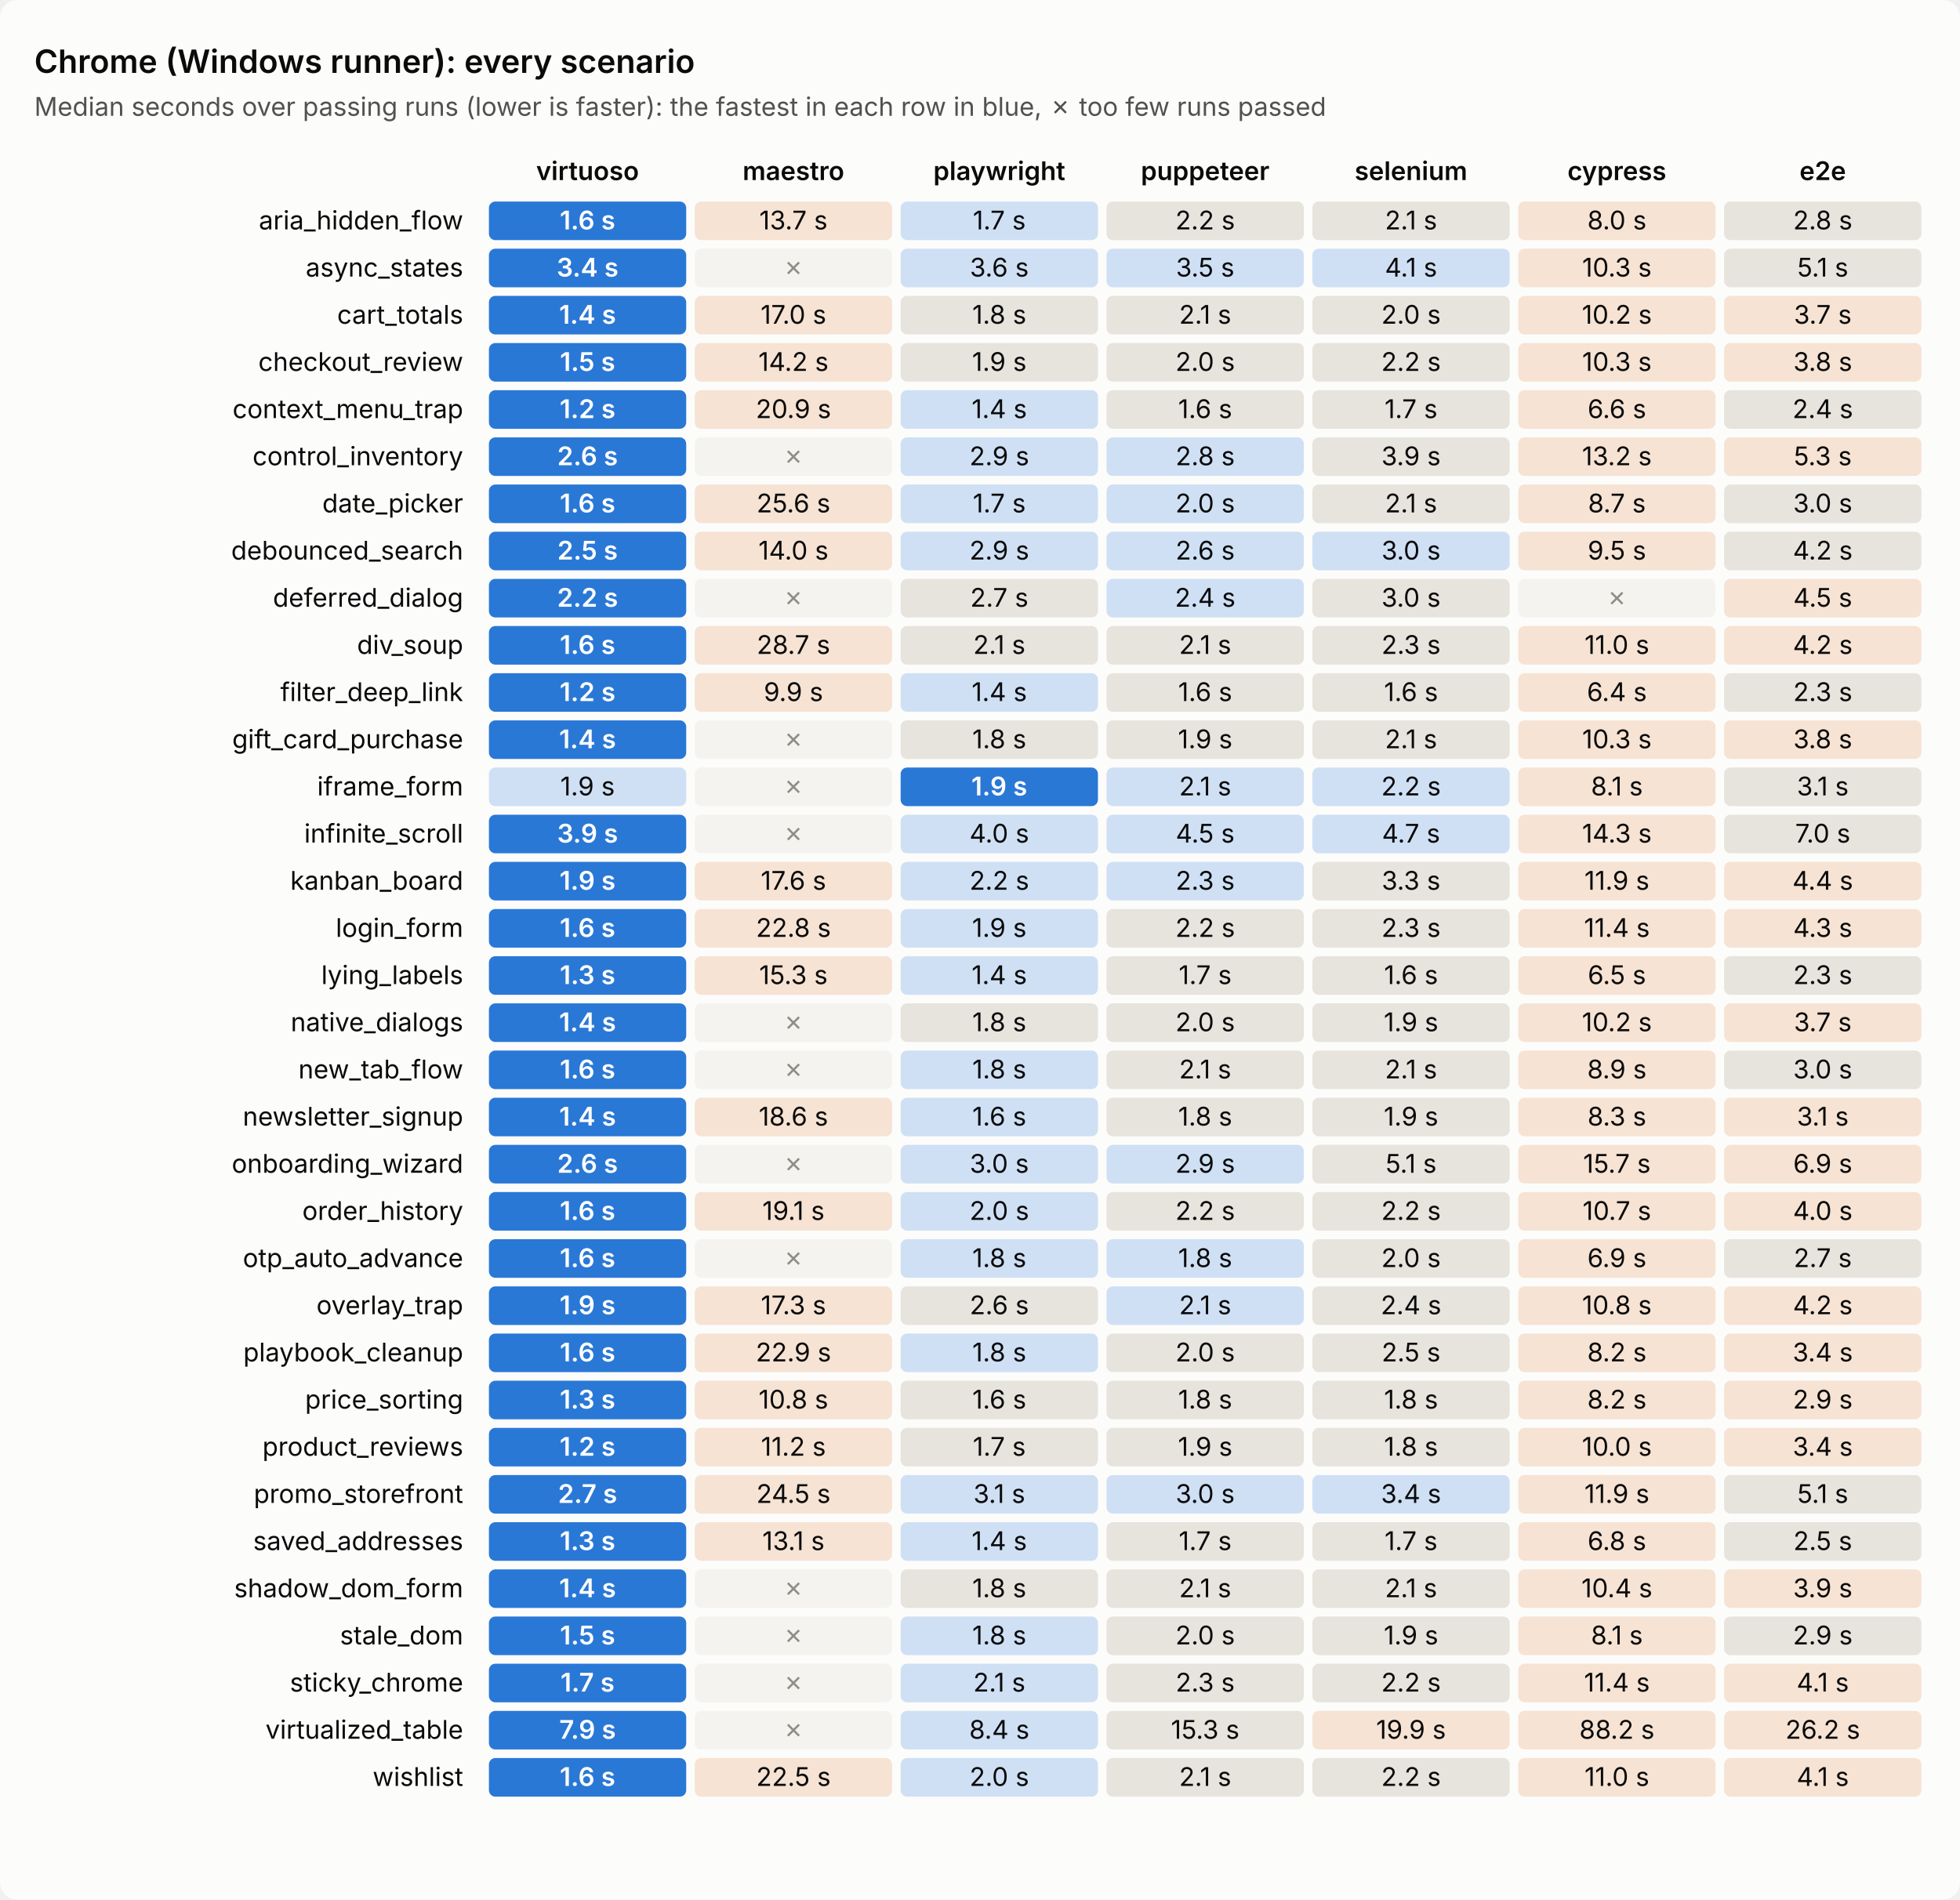
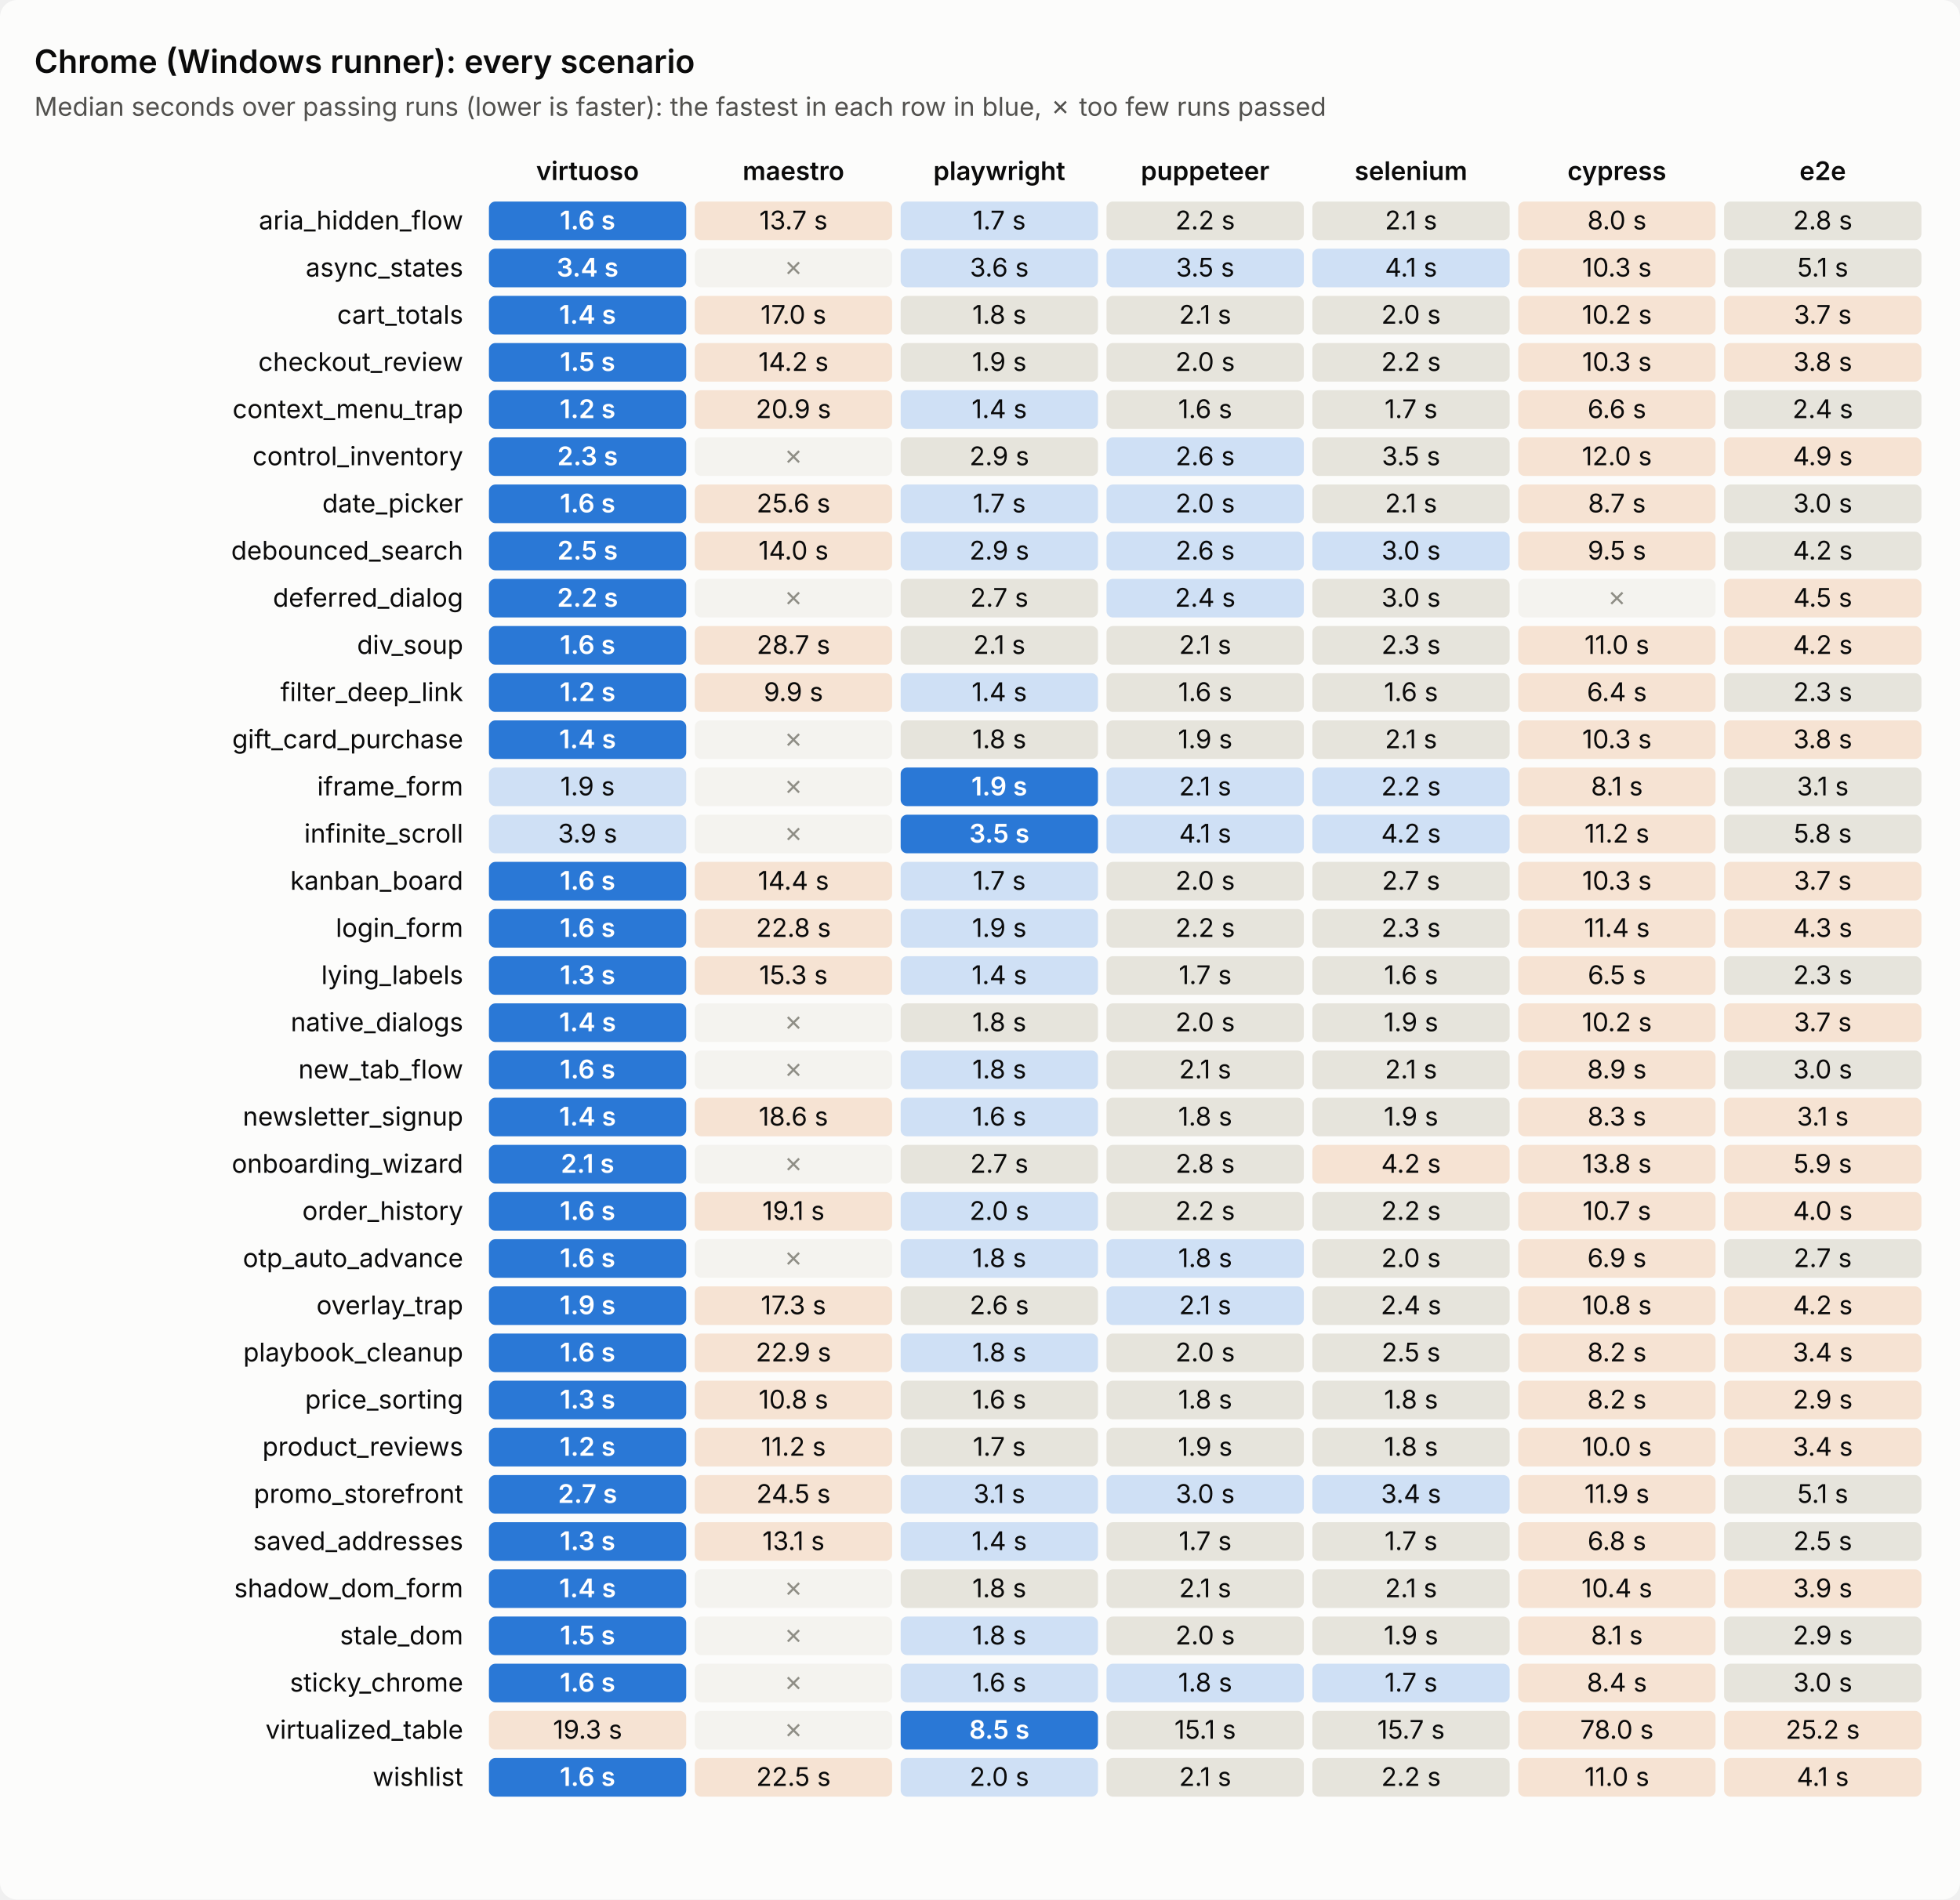
<svg xmlns="http://www.w3.org/2000/svg" viewBox="0 0 914 886" width="914" height="886" role="img" aria-label="Chrome (Windows runner): every scenario's time per tool">
  <style>text{font:12px system-ui,-apple-system,'Segoe UI',sans-serif;fill:#0b0b0b}.sub{fill:#52514e}.title{font-size:15px;font-weight:600}.head{font-weight:600}         .bg{fill:#fcfcfb}.cell{fill:#efeee9}.best{fill:#2a78d6}.best+text{fill:#fff;font-weight:600}.near{fill:#cfe0f5}.mid{fill:#e6e4dc}.far{fill:#f6e3d3}.fail{fill:#f4f3ef}.fail+text{fill:#8f8e86}         @media (prefers-color-scheme: dark){.bg{fill:#1a1a19}text{fill:#f0efec}.sub{fill:#c3c2b7}.cell{fill:#2a2a28}.best{fill:#3987e5}.near{fill:#24364d}.mid{fill:#33322f}.far{fill:#4a3527}.fail{fill:#222221}.fail+text{fill:#7a7970}}</style>
  <rect class="bg" width="914" height="886" rx="8" />
  <text class="title" x="16" y="34.0">Chrome (Windows runner): every scenario</text>
  <text class="sub" x="16" y="54.0">Median seconds over passing runs (lower is faster): the fastest in each row in blue, ✗ too few runs passed</text>
  <text class="head" x="274.0" y="84.0" text-anchor="middle">virtuoso</text>
  <text class="head" x="370.0" y="84.0" text-anchor="middle">maestro</text>
  <text class="head" x="466.0" y="84.0" text-anchor="middle">playwright</text>
  <text class="head" x="562.0" y="84.0" text-anchor="middle">puppeteer</text>
  <text class="head" x="658.0" y="84.0" text-anchor="middle">selenium</text>
  <text class="head" x="754.0" y="84.0" text-anchor="middle">cypress</text>
  <text class="head" x="850.0" y="84.0" text-anchor="middle">e2e</text>
  <text x="216.0" y="107.0" text-anchor="end">aria_hidden_flow</text>
  <rect class="cell best" x="228.0" y="94.0" width="92.0" height="18.0" rx="3" />
  <text x="274.0" y="107.0" text-anchor="middle">1.6 s</text>
  <rect class="cell far" x="324.0" y="94.0" width="92.0" height="18.0" rx="3" />
  <text x="370.0" y="107.0" text-anchor="middle">13.7 s</text>
  <rect class="cell near" x="420.0" y="94.0" width="92.0" height="18.0" rx="3" />
  <text x="466.0" y="107.0" text-anchor="middle">1.7 s</text>
  <rect class="cell mid" x="516.0" y="94.0" width="92.0" height="18.0" rx="3" />
  <text x="562.0" y="107.0" text-anchor="middle">2.2 s</text>
  <rect class="cell mid" x="612.0" y="94.0" width="92.0" height="18.0" rx="3" />
  <text x="658.0" y="107.0" text-anchor="middle">2.1 s</text>
  <rect class="cell far" x="708.0" y="94.0" width="92.0" height="18.0" rx="3" />
  <text x="754.0" y="107.0" text-anchor="middle">8.0 s</text>
  <rect class="cell mid" x="804.0" y="94.0" width="92.0" height="18.0" rx="3" />
  <text x="850.0" y="107.0" text-anchor="middle">2.8 s</text>
  <text x="216.0" y="129.0" text-anchor="end">async_states</text>
  <rect class="cell best" x="228.0" y="116.0" width="92.0" height="18.0" rx="3" />
  <text x="274.0" y="129.0" text-anchor="middle">3.4 s</text>
  <rect class="cell fail" x="324.0" y="116.0" width="92.0" height="18.0" rx="3" />
  <text x="370.0" y="129.0" text-anchor="middle">✗</text>
  <rect class="cell near" x="420.0" y="116.0" width="92.0" height="18.0" rx="3" />
  <text x="466.0" y="129.0" text-anchor="middle">3.6 s</text>
  <rect class="cell near" x="516.0" y="116.0" width="92.0" height="18.0" rx="3" />
  <text x="562.0" y="129.0" text-anchor="middle">3.5 s</text>
  <rect class="cell near" x="612.0" y="116.0" width="92.0" height="18.0" rx="3" />
  <text x="658.0" y="129.0" text-anchor="middle">4.1 s</text>
  <rect class="cell far" x="708.0" y="116.0" width="92.0" height="18.0" rx="3" />
  <text x="754.0" y="129.0" text-anchor="middle">10.3 s</text>
  <rect class="cell mid" x="804.0" y="116.0" width="92.0" height="18.0" rx="3" />
  <text x="850.0" y="129.0" text-anchor="middle">5.1 s</text>
  <text x="216.0" y="151.0" text-anchor="end">cart_totals</text>
  <rect class="cell best" x="228.0" y="138.0" width="92.0" height="18.0" rx="3" />
  <text x="274.0" y="151.0" text-anchor="middle">1.4 s</text>
  <rect class="cell far" x="324.0" y="138.0" width="92.0" height="18.0" rx="3" />
  <text x="370.0" y="151.0" text-anchor="middle">17.0 s</text>
  <rect class="cell mid" x="420.0" y="138.0" width="92.0" height="18.0" rx="3" />
  <text x="466.0" y="151.0" text-anchor="middle">1.8 s</text>
  <rect class="cell mid" x="516.0" y="138.0" width="92.0" height="18.0" rx="3" />
  <text x="562.0" y="151.0" text-anchor="middle">2.1 s</text>
  <rect class="cell mid" x="612.0" y="138.0" width="92.0" height="18.0" rx="3" />
  <text x="658.0" y="151.0" text-anchor="middle">2.0 s</text>
  <rect class="cell far" x="708.0" y="138.0" width="92.0" height="18.0" rx="3" />
  <text x="754.0" y="151.0" text-anchor="middle">10.2 s</text>
  <rect class="cell far" x="804.0" y="138.0" width="92.0" height="18.0" rx="3" />
  <text x="850.0" y="151.0" text-anchor="middle">3.7 s</text>
  <text x="216.0" y="173.0" text-anchor="end">checkout_review</text>
  <rect class="cell best" x="228.0" y="160.0" width="92.0" height="18.0" rx="3" />
  <text x="274.0" y="173.0" text-anchor="middle">1.5 s</text>
  <rect class="cell far" x="324.0" y="160.0" width="92.0" height="18.0" rx="3" />
  <text x="370.0" y="173.0" text-anchor="middle">14.2 s</text>
  <rect class="cell mid" x="420.0" y="160.0" width="92.0" height="18.0" rx="3" />
  <text x="466.0" y="173.0" text-anchor="middle">1.9 s</text>
  <rect class="cell mid" x="516.0" y="160.0" width="92.0" height="18.0" rx="3" />
  <text x="562.0" y="173.0" text-anchor="middle">2.0 s</text>
  <rect class="cell mid" x="612.0" y="160.0" width="92.0" height="18.0" rx="3" />
  <text x="658.0" y="173.0" text-anchor="middle">2.2 s</text>
  <rect class="cell far" x="708.0" y="160.0" width="92.0" height="18.0" rx="3" />
  <text x="754.0" y="173.0" text-anchor="middle">10.3 s</text>
  <rect class="cell far" x="804.0" y="160.0" width="92.0" height="18.0" rx="3" />
  <text x="850.0" y="173.0" text-anchor="middle">3.8 s</text>
  <text x="216.0" y="195.0" text-anchor="end">context_menu_trap</text>
  <rect class="cell best" x="228.0" y="182.0" width="92.0" height="18.0" rx="3" />
  <text x="274.0" y="195.0" text-anchor="middle">1.2 s</text>
  <rect class="cell far" x="324.0" y="182.0" width="92.0" height="18.0" rx="3" />
  <text x="370.0" y="195.0" text-anchor="middle">20.9 s</text>
  <rect class="cell near" x="420.0" y="182.0" width="92.0" height="18.0" rx="3" />
  <text x="466.0" y="195.0" text-anchor="middle">1.4 s</text>
  <rect class="cell mid" x="516.0" y="182.0" width="92.0" height="18.0" rx="3" />
  <text x="562.0" y="195.0" text-anchor="middle">1.6 s</text>
  <rect class="cell mid" x="612.0" y="182.0" width="92.0" height="18.0" rx="3" />
  <text x="658.0" y="195.0" text-anchor="middle">1.7 s</text>
  <rect class="cell far" x="708.0" y="182.0" width="92.0" height="18.0" rx="3" />
  <text x="754.0" y="195.0" text-anchor="middle">6.6 s</text>
  <rect class="cell mid" x="804.0" y="182.0" width="92.0" height="18.0" rx="3" />
  <text x="850.0" y="195.0" text-anchor="middle">2.4 s</text>
  <text x="216.0" y="217.0" text-anchor="end">control_inventory</text>
  <rect class="cell best" x="228.0" y="204.0" width="92.0" height="18.0" rx="3" />
-   <text x="274.0" y="217.0" text-anchor="middle">2.6 s</text>
+   <text x="274.0" y="217.0" text-anchor="middle">2.3 s</text>
  <rect class="cell fail" x="324.0" y="204.0" width="92.0" height="18.0" rx="3" />
  <text x="370.0" y="217.0" text-anchor="middle">✗</text>
-   <rect class="cell near" x="420.0" y="204.0" width="92.0" height="18.0" rx="3" />
+   <rect class="cell mid" x="420.0" y="204.0" width="92.0" height="18.0" rx="3" />
  <text x="466.0" y="217.0" text-anchor="middle">2.9 s</text>
  <rect class="cell near" x="516.0" y="204.0" width="92.0" height="18.0" rx="3" />
-   <text x="562.0" y="217.0" text-anchor="middle">2.8 s</text>
+   <text x="562.0" y="217.0" text-anchor="middle">2.6 s</text>
  <rect class="cell mid" x="612.0" y="204.0" width="92.0" height="18.0" rx="3" />
-   <text x="658.0" y="217.0" text-anchor="middle">3.9 s</text>
+   <text x="658.0" y="217.0" text-anchor="middle">3.5 s</text>
  <rect class="cell far" x="708.0" y="204.0" width="92.0" height="18.0" rx="3" />
-   <text x="754.0" y="217.0" text-anchor="middle">13.2 s</text>
+   <text x="754.0" y="217.0" text-anchor="middle">12.0 s</text>
  <rect class="cell far" x="804.0" y="204.0" width="92.0" height="18.0" rx="3" />
-   <text x="850.0" y="217.0" text-anchor="middle">5.3 s</text>
+   <text x="850.0" y="217.0" text-anchor="middle">4.9 s</text>
  <text x="216.0" y="239.0" text-anchor="end">date_picker</text>
  <rect class="cell best" x="228.0" y="226.0" width="92.0" height="18.0" rx="3" />
  <text x="274.0" y="239.0" text-anchor="middle">1.6 s</text>
  <rect class="cell far" x="324.0" y="226.0" width="92.0" height="18.0" rx="3" />
  <text x="370.0" y="239.0" text-anchor="middle">25.6 s</text>
  <rect class="cell near" x="420.0" y="226.0" width="92.0" height="18.0" rx="3" />
  <text x="466.0" y="239.0" text-anchor="middle">1.7 s</text>
  <rect class="cell near" x="516.0" y="226.0" width="92.0" height="18.0" rx="3" />
  <text x="562.0" y="239.0" text-anchor="middle">2.0 s</text>
  <rect class="cell mid" x="612.0" y="226.0" width="92.0" height="18.0" rx="3" />
  <text x="658.0" y="239.0" text-anchor="middle">2.1 s</text>
  <rect class="cell far" x="708.0" y="226.0" width="92.0" height="18.0" rx="3" />
  <text x="754.0" y="239.0" text-anchor="middle">8.7 s</text>
  <rect class="cell mid" x="804.0" y="226.0" width="92.0" height="18.0" rx="3" />
  <text x="850.0" y="239.0" text-anchor="middle">3.0 s</text>
  <text x="216.0" y="261.0" text-anchor="end">debounced_search</text>
  <rect class="cell best" x="228.0" y="248.0" width="92.0" height="18.0" rx="3" />
  <text x="274.0" y="261.0" text-anchor="middle">2.5 s</text>
  <rect class="cell far" x="324.0" y="248.0" width="92.0" height="18.0" rx="3" />
  <text x="370.0" y="261.0" text-anchor="middle">14.0 s</text>
  <rect class="cell near" x="420.0" y="248.0" width="92.0" height="18.0" rx="3" />
  <text x="466.0" y="261.0" text-anchor="middle">2.9 s</text>
  <rect class="cell near" x="516.0" y="248.0" width="92.0" height="18.0" rx="3" />
  <text x="562.0" y="261.0" text-anchor="middle">2.6 s</text>
  <rect class="cell near" x="612.0" y="248.0" width="92.0" height="18.0" rx="3" />
  <text x="658.0" y="261.0" text-anchor="middle">3.0 s</text>
  <rect class="cell far" x="708.0" y="248.0" width="92.0" height="18.0" rx="3" />
  <text x="754.0" y="261.0" text-anchor="middle">9.5 s</text>
  <rect class="cell mid" x="804.0" y="248.0" width="92.0" height="18.0" rx="3" />
  <text x="850.0" y="261.0" text-anchor="middle">4.2 s</text>
  <text x="216.0" y="283.0" text-anchor="end">deferred_dialog</text>
  <rect class="cell best" x="228.0" y="270.0" width="92.0" height="18.0" rx="3" />
  <text x="274.0" y="283.0" text-anchor="middle">2.2 s</text>
  <rect class="cell fail" x="324.0" y="270.0" width="92.0" height="18.0" rx="3" />
  <text x="370.0" y="283.0" text-anchor="middle">✗</text>
  <rect class="cell mid" x="420.0" y="270.0" width="92.0" height="18.0" rx="3" />
  <text x="466.0" y="283.0" text-anchor="middle">2.7 s</text>
  <rect class="cell near" x="516.0" y="270.0" width="92.0" height="18.0" rx="3" />
  <text x="562.0" y="283.0" text-anchor="middle">2.4 s</text>
  <rect class="cell mid" x="612.0" y="270.0" width="92.0" height="18.0" rx="3" />
  <text x="658.0" y="283.0" text-anchor="middle">3.0 s</text>
  <rect class="cell fail" x="708.0" y="270.0" width="92.0" height="18.0" rx="3" />
  <text x="754.0" y="283.0" text-anchor="middle">✗</text>
  <rect class="cell far" x="804.0" y="270.0" width="92.0" height="18.0" rx="3" />
  <text x="850.0" y="283.0" text-anchor="middle">4.5 s</text>
  <text x="216.0" y="305.0" text-anchor="end">div_soup</text>
  <rect class="cell best" x="228.0" y="292.0" width="92.0" height="18.0" rx="3" />
  <text x="274.0" y="305.0" text-anchor="middle">1.6 s</text>
  <rect class="cell far" x="324.0" y="292.0" width="92.0" height="18.0" rx="3" />
  <text x="370.0" y="305.0" text-anchor="middle">28.7 s</text>
  <rect class="cell mid" x="420.0" y="292.0" width="92.0" height="18.0" rx="3" />
  <text x="466.0" y="305.0" text-anchor="middle">2.1 s</text>
  <rect class="cell mid" x="516.0" y="292.0" width="92.0" height="18.0" rx="3" />
  <text x="562.0" y="305.0" text-anchor="middle">2.1 s</text>
  <rect class="cell mid" x="612.0" y="292.0" width="92.0" height="18.0" rx="3" />
  <text x="658.0" y="305.0" text-anchor="middle">2.3 s</text>
  <rect class="cell far" x="708.0" y="292.0" width="92.0" height="18.0" rx="3" />
  <text x="754.0" y="305.0" text-anchor="middle">11.0 s</text>
  <rect class="cell far" x="804.0" y="292.0" width="92.0" height="18.0" rx="3" />
  <text x="850.0" y="305.0" text-anchor="middle">4.2 s</text>
  <text x="216.0" y="327.0" text-anchor="end">filter_deep_link</text>
  <rect class="cell best" x="228.0" y="314.0" width="92.0" height="18.0" rx="3" />
  <text x="274.0" y="327.0" text-anchor="middle">1.2 s</text>
  <rect class="cell far" x="324.0" y="314.0" width="92.0" height="18.0" rx="3" />
  <text x="370.0" y="327.0" text-anchor="middle">9.9 s</text>
  <rect class="cell near" x="420.0" y="314.0" width="92.0" height="18.0" rx="3" />
  <text x="466.0" y="327.0" text-anchor="middle">1.4 s</text>
  <rect class="cell mid" x="516.0" y="314.0" width="92.0" height="18.0" rx="3" />
  <text x="562.0" y="327.0" text-anchor="middle">1.6 s</text>
  <rect class="cell mid" x="612.0" y="314.0" width="92.0" height="18.0" rx="3" />
  <text x="658.0" y="327.0" text-anchor="middle">1.6 s</text>
  <rect class="cell far" x="708.0" y="314.0" width="92.0" height="18.0" rx="3" />
  <text x="754.0" y="327.0" text-anchor="middle">6.4 s</text>
  <rect class="cell mid" x="804.0" y="314.0" width="92.0" height="18.0" rx="3" />
  <text x="850.0" y="327.0" text-anchor="middle">2.3 s</text>
  <text x="216.0" y="349.0" text-anchor="end">gift_card_purchase</text>
  <rect class="cell best" x="228.0" y="336.0" width="92.0" height="18.0" rx="3" />
  <text x="274.0" y="349.0" text-anchor="middle">1.4 s</text>
  <rect class="cell fail" x="324.0" y="336.0" width="92.0" height="18.0" rx="3" />
  <text x="370.0" y="349.0" text-anchor="middle">✗</text>
  <rect class="cell mid" x="420.0" y="336.0" width="92.0" height="18.0" rx="3" />
  <text x="466.0" y="349.0" text-anchor="middle">1.8 s</text>
  <rect class="cell mid" x="516.0" y="336.0" width="92.0" height="18.0" rx="3" />
  <text x="562.0" y="349.0" text-anchor="middle">1.9 s</text>
  <rect class="cell mid" x="612.0" y="336.0" width="92.0" height="18.0" rx="3" />
  <text x="658.0" y="349.0" text-anchor="middle">2.1 s</text>
  <rect class="cell far" x="708.0" y="336.0" width="92.0" height="18.0" rx="3" />
  <text x="754.0" y="349.0" text-anchor="middle">10.3 s</text>
  <rect class="cell far" x="804.0" y="336.0" width="92.0" height="18.0" rx="3" />
  <text x="850.0" y="349.0" text-anchor="middle">3.8 s</text>
  <text x="216.0" y="371.0" text-anchor="end">iframe_form</text>
  <rect class="cell near" x="228.0" y="358.0" width="92.0" height="18.0" rx="3" />
  <text x="274.0" y="371.0" text-anchor="middle">1.9 s</text>
  <rect class="cell fail" x="324.0" y="358.0" width="92.0" height="18.0" rx="3" />
  <text x="370.0" y="371.0" text-anchor="middle">✗</text>
  <rect class="cell best" x="420.0" y="358.0" width="92.0" height="18.0" rx="3" />
  <text x="466.0" y="371.0" text-anchor="middle">1.9 s</text>
  <rect class="cell near" x="516.0" y="358.0" width="92.0" height="18.0" rx="3" />
  <text x="562.0" y="371.0" text-anchor="middle">2.1 s</text>
  <rect class="cell near" x="612.0" y="358.0" width="92.0" height="18.0" rx="3" />
  <text x="658.0" y="371.0" text-anchor="middle">2.2 s</text>
  <rect class="cell far" x="708.0" y="358.0" width="92.0" height="18.0" rx="3" />
  <text x="754.0" y="371.0" text-anchor="middle">8.1 s</text>
  <rect class="cell mid" x="804.0" y="358.0" width="92.0" height="18.0" rx="3" />
  <text x="850.0" y="371.0" text-anchor="middle">3.1 s</text>
  <text x="216.0" y="393.0" text-anchor="end">infinite_scroll</text>
-   <rect class="cell best" x="228.0" y="380.0" width="92.0" height="18.0" rx="3" />
+   <rect class="cell near" x="228.0" y="380.0" width="92.0" height="18.0" rx="3" />
  <text x="274.0" y="393.0" text-anchor="middle">3.9 s</text>
  <rect class="cell fail" x="324.0" y="380.0" width="92.0" height="18.0" rx="3" />
  <text x="370.0" y="393.0" text-anchor="middle">✗</text>
-   <rect class="cell near" x="420.0" y="380.0" width="92.0" height="18.0" rx="3" />
-   <text x="466.0" y="393.0" text-anchor="middle">4.0 s</text>
+   <rect class="cell best" x="420.0" y="380.0" width="92.0" height="18.0" rx="3" />
+   <text x="466.0" y="393.0" text-anchor="middle">3.5 s</text>
  <rect class="cell near" x="516.0" y="380.0" width="92.0" height="18.0" rx="3" />
-   <text x="562.0" y="393.0" text-anchor="middle">4.5 s</text>
+   <text x="562.0" y="393.0" text-anchor="middle">4.1 s</text>
  <rect class="cell near" x="612.0" y="380.0" width="92.0" height="18.0" rx="3" />
-   <text x="658.0" y="393.0" text-anchor="middle">4.7 s</text>
+   <text x="658.0" y="393.0" text-anchor="middle">4.2 s</text>
  <rect class="cell far" x="708.0" y="380.0" width="92.0" height="18.0" rx="3" />
-   <text x="754.0" y="393.0" text-anchor="middle">14.3 s</text>
+   <text x="754.0" y="393.0" text-anchor="middle">11.2 s</text>
  <rect class="cell mid" x="804.0" y="380.0" width="92.0" height="18.0" rx="3" />
-   <text x="850.0" y="393.0" text-anchor="middle">7.0 s</text>
+   <text x="850.0" y="393.0" text-anchor="middle">5.8 s</text>
  <text x="216.0" y="415.0" text-anchor="end">kanban_board</text>
  <rect class="cell best" x="228.0" y="402.0" width="92.0" height="18.0" rx="3" />
-   <text x="274.0" y="415.0" text-anchor="middle">1.9 s</text>
+   <text x="274.0" y="415.0" text-anchor="middle">1.6 s</text>
  <rect class="cell far" x="324.0" y="402.0" width="92.0" height="18.0" rx="3" />
-   <text x="370.0" y="415.0" text-anchor="middle">17.6 s</text>
+   <text x="370.0" y="415.0" text-anchor="middle">14.4 s</text>
  <rect class="cell near" x="420.0" y="402.0" width="92.0" height="18.0" rx="3" />
-   <text x="466.0" y="415.0" text-anchor="middle">2.2 s</text>
-   <rect class="cell near" x="516.0" y="402.0" width="92.0" height="18.0" rx="3" />
-   <text x="562.0" y="415.0" text-anchor="middle">2.3 s</text>
+   <text x="466.0" y="415.0" text-anchor="middle">1.7 s</text>
+   <rect class="cell mid" x="516.0" y="402.0" width="92.0" height="18.0" rx="3" />
+   <text x="562.0" y="415.0" text-anchor="middle">2.0 s</text>
  <rect class="cell mid" x="612.0" y="402.0" width="92.0" height="18.0" rx="3" />
-   <text x="658.0" y="415.0" text-anchor="middle">3.3 s</text>
+   <text x="658.0" y="415.0" text-anchor="middle">2.7 s</text>
  <rect class="cell far" x="708.0" y="402.0" width="92.0" height="18.0" rx="3" />
-   <text x="754.0" y="415.0" text-anchor="middle">11.9 s</text>
+   <text x="754.0" y="415.0" text-anchor="middle">10.3 s</text>
  <rect class="cell far" x="804.0" y="402.0" width="92.0" height="18.0" rx="3" />
-   <text x="850.0" y="415.0" text-anchor="middle">4.4 s</text>
+   <text x="850.0" y="415.0" text-anchor="middle">3.7 s</text>
  <text x="216.0" y="437.0" text-anchor="end">login_form</text>
  <rect class="cell best" x="228.0" y="424.0" width="92.0" height="18.0" rx="3" />
  <text x="274.0" y="437.0" text-anchor="middle">1.6 s</text>
  <rect class="cell far" x="324.0" y="424.0" width="92.0" height="18.0" rx="3" />
  <text x="370.0" y="437.0" text-anchor="middle">22.8 s</text>
  <rect class="cell near" x="420.0" y="424.0" width="92.0" height="18.0" rx="3" />
  <text x="466.0" y="437.0" text-anchor="middle">1.9 s</text>
  <rect class="cell mid" x="516.0" y="424.0" width="92.0" height="18.0" rx="3" />
  <text x="562.0" y="437.0" text-anchor="middle">2.2 s</text>
  <rect class="cell mid" x="612.0" y="424.0" width="92.0" height="18.0" rx="3" />
  <text x="658.0" y="437.0" text-anchor="middle">2.3 s</text>
  <rect class="cell far" x="708.0" y="424.0" width="92.0" height="18.0" rx="3" />
  <text x="754.0" y="437.0" text-anchor="middle">11.4 s</text>
  <rect class="cell far" x="804.0" y="424.0" width="92.0" height="18.0" rx="3" />
  <text x="850.0" y="437.0" text-anchor="middle">4.3 s</text>
  <text x="216.0" y="459.0" text-anchor="end">lying_labels</text>
  <rect class="cell best" x="228.0" y="446.0" width="92.0" height="18.0" rx="3" />
  <text x="274.0" y="459.0" text-anchor="middle">1.3 s</text>
  <rect class="cell far" x="324.0" y="446.0" width="92.0" height="18.0" rx="3" />
  <text x="370.0" y="459.0" text-anchor="middle">15.3 s</text>
  <rect class="cell near" x="420.0" y="446.0" width="92.0" height="18.0" rx="3" />
  <text x="466.0" y="459.0" text-anchor="middle">1.4 s</text>
  <rect class="cell mid" x="516.0" y="446.0" width="92.0" height="18.0" rx="3" />
  <text x="562.0" y="459.0" text-anchor="middle">1.7 s</text>
  <rect class="cell mid" x="612.0" y="446.0" width="92.0" height="18.0" rx="3" />
  <text x="658.0" y="459.0" text-anchor="middle">1.6 s</text>
  <rect class="cell far" x="708.0" y="446.0" width="92.0" height="18.0" rx="3" />
  <text x="754.0" y="459.0" text-anchor="middle">6.5 s</text>
  <rect class="cell mid" x="804.0" y="446.0" width="92.0" height="18.0" rx="3" />
  <text x="850.0" y="459.0" text-anchor="middle">2.3 s</text>
  <text x="216.0" y="481.0" text-anchor="end">native_dialogs</text>
  <rect class="cell best" x="228.0" y="468.0" width="92.0" height="18.0" rx="3" />
  <text x="274.0" y="481.0" text-anchor="middle">1.4 s</text>
  <rect class="cell fail" x="324.0" y="468.0" width="92.0" height="18.0" rx="3" />
  <text x="370.0" y="481.0" text-anchor="middle">✗</text>
  <rect class="cell mid" x="420.0" y="468.0" width="92.0" height="18.0" rx="3" />
  <text x="466.0" y="481.0" text-anchor="middle">1.8 s</text>
  <rect class="cell mid" x="516.0" y="468.0" width="92.0" height="18.0" rx="3" />
  <text x="562.0" y="481.0" text-anchor="middle">2.0 s</text>
  <rect class="cell mid" x="612.0" y="468.0" width="92.0" height="18.0" rx="3" />
  <text x="658.0" y="481.0" text-anchor="middle">1.9 s</text>
  <rect class="cell far" x="708.0" y="468.0" width="92.0" height="18.0" rx="3" />
  <text x="754.0" y="481.0" text-anchor="middle">10.2 s</text>
  <rect class="cell far" x="804.0" y="468.0" width="92.0" height="18.0" rx="3" />
  <text x="850.0" y="481.0" text-anchor="middle">3.7 s</text>
  <text x="216.0" y="503.0" text-anchor="end">new_tab_flow</text>
  <rect class="cell best" x="228.0" y="490.0" width="92.0" height="18.0" rx="3" />
  <text x="274.0" y="503.0" text-anchor="middle">1.6 s</text>
  <rect class="cell fail" x="324.0" y="490.0" width="92.0" height="18.0" rx="3" />
  <text x="370.0" y="503.0" text-anchor="middle">✗</text>
  <rect class="cell near" x="420.0" y="490.0" width="92.0" height="18.0" rx="3" />
  <text x="466.0" y="503.0" text-anchor="middle">1.8 s</text>
  <rect class="cell mid" x="516.0" y="490.0" width="92.0" height="18.0" rx="3" />
  <text x="562.0" y="503.0" text-anchor="middle">2.1 s</text>
  <rect class="cell mid" x="612.0" y="490.0" width="92.0" height="18.0" rx="3" />
  <text x="658.0" y="503.0" text-anchor="middle">2.1 s</text>
  <rect class="cell far" x="708.0" y="490.0" width="92.0" height="18.0" rx="3" />
  <text x="754.0" y="503.0" text-anchor="middle">8.9 s</text>
  <rect class="cell mid" x="804.0" y="490.0" width="92.0" height="18.0" rx="3" />
  <text x="850.0" y="503.0" text-anchor="middle">3.0 s</text>
  <text x="216.0" y="525.0" text-anchor="end">newsletter_signup</text>
  <rect class="cell best" x="228.0" y="512.0" width="92.0" height="18.0" rx="3" />
  <text x="274.0" y="525.0" text-anchor="middle">1.4 s</text>
  <rect class="cell far" x="324.0" y="512.0" width="92.0" height="18.0" rx="3" />
  <text x="370.0" y="525.0" text-anchor="middle">18.6 s</text>
  <rect class="cell near" x="420.0" y="512.0" width="92.0" height="18.0" rx="3" />
  <text x="466.0" y="525.0" text-anchor="middle">1.6 s</text>
  <rect class="cell mid" x="516.0" y="512.0" width="92.0" height="18.0" rx="3" />
  <text x="562.0" y="525.0" text-anchor="middle">1.8 s</text>
  <rect class="cell mid" x="612.0" y="512.0" width="92.0" height="18.0" rx="3" />
  <text x="658.0" y="525.0" text-anchor="middle">1.9 s</text>
  <rect class="cell far" x="708.0" y="512.0" width="92.0" height="18.0" rx="3" />
  <text x="754.0" y="525.0" text-anchor="middle">8.3 s</text>
  <rect class="cell far" x="804.0" y="512.0" width="92.0" height="18.0" rx="3" />
  <text x="850.0" y="525.0" text-anchor="middle">3.1 s</text>
  <text x="216.0" y="547.0" text-anchor="end">onboarding_wizard</text>
  <rect class="cell best" x="228.0" y="534.0" width="92.0" height="18.0" rx="3" />
-   <text x="274.0" y="547.0" text-anchor="middle">2.6 s</text>
+   <text x="274.0" y="547.0" text-anchor="middle">2.1 s</text>
  <rect class="cell fail" x="324.0" y="534.0" width="92.0" height="18.0" rx="3" />
  <text x="370.0" y="547.0" text-anchor="middle">✗</text>
-   <rect class="cell near" x="420.0" y="534.0" width="92.0" height="18.0" rx="3" />
-   <text x="466.0" y="547.0" text-anchor="middle">3.0 s</text>
-   <rect class="cell near" x="516.0" y="534.0" width="92.0" height="18.0" rx="3" />
-   <text x="562.0" y="547.0" text-anchor="middle">2.9 s</text>
-   <rect class="cell mid" x="612.0" y="534.0" width="92.0" height="18.0" rx="3" />
-   <text x="658.0" y="547.0" text-anchor="middle">5.1 s</text>
+   <rect class="cell mid" x="420.0" y="534.0" width="92.0" height="18.0" rx="3" />
+   <text x="466.0" y="547.0" text-anchor="middle">2.7 s</text>
+   <rect class="cell mid" x="516.0" y="534.0" width="92.0" height="18.0" rx="3" />
+   <text x="562.0" y="547.0" text-anchor="middle">2.8 s</text>
+   <rect class="cell far" x="612.0" y="534.0" width="92.0" height="18.0" rx="3" />
+   <text x="658.0" y="547.0" text-anchor="middle">4.2 s</text>
  <rect class="cell far" x="708.0" y="534.0" width="92.0" height="18.0" rx="3" />
-   <text x="754.0" y="547.0" text-anchor="middle">15.7 s</text>
+   <text x="754.0" y="547.0" text-anchor="middle">13.8 s</text>
  <rect class="cell far" x="804.0" y="534.0" width="92.0" height="18.0" rx="3" />
-   <text x="850.0" y="547.0" text-anchor="middle">6.9 s</text>
+   <text x="850.0" y="547.0" text-anchor="middle">5.9 s</text>
  <text x="216.0" y="569.0" text-anchor="end">order_history</text>
  <rect class="cell best" x="228.0" y="556.0" width="92.0" height="18.0" rx="3" />
  <text x="274.0" y="569.0" text-anchor="middle">1.6 s</text>
  <rect class="cell far" x="324.0" y="556.0" width="92.0" height="18.0" rx="3" />
  <text x="370.0" y="569.0" text-anchor="middle">19.1 s</text>
  <rect class="cell near" x="420.0" y="556.0" width="92.0" height="18.0" rx="3" />
  <text x="466.0" y="569.0" text-anchor="middle">2.0 s</text>
  <rect class="cell mid" x="516.0" y="556.0" width="92.0" height="18.0" rx="3" />
  <text x="562.0" y="569.0" text-anchor="middle">2.2 s</text>
  <rect class="cell mid" x="612.0" y="556.0" width="92.0" height="18.0" rx="3" />
  <text x="658.0" y="569.0" text-anchor="middle">2.2 s</text>
  <rect class="cell far" x="708.0" y="556.0" width="92.0" height="18.0" rx="3" />
  <text x="754.0" y="569.0" text-anchor="middle">10.7 s</text>
  <rect class="cell far" x="804.0" y="556.0" width="92.0" height="18.0" rx="3" />
  <text x="850.0" y="569.0" text-anchor="middle">4.0 s</text>
  <text x="216.0" y="591.0" text-anchor="end">otp_auto_advance</text>
  <rect class="cell best" x="228.0" y="578.0" width="92.0" height="18.0" rx="3" />
  <text x="274.0" y="591.0" text-anchor="middle">1.6 s</text>
  <rect class="cell fail" x="324.0" y="578.0" width="92.0" height="18.0" rx="3" />
  <text x="370.0" y="591.0" text-anchor="middle">✗</text>
  <rect class="cell near" x="420.0" y="578.0" width="92.0" height="18.0" rx="3" />
  <text x="466.0" y="591.0" text-anchor="middle">1.8 s</text>
  <rect class="cell near" x="516.0" y="578.0" width="92.0" height="18.0" rx="3" />
  <text x="562.0" y="591.0" text-anchor="middle">1.8 s</text>
  <rect class="cell mid" x="612.0" y="578.0" width="92.0" height="18.0" rx="3" />
  <text x="658.0" y="591.0" text-anchor="middle">2.0 s</text>
  <rect class="cell far" x="708.0" y="578.0" width="92.0" height="18.0" rx="3" />
  <text x="754.0" y="591.0" text-anchor="middle">6.9 s</text>
  <rect class="cell mid" x="804.0" y="578.0" width="92.0" height="18.0" rx="3" />
  <text x="850.0" y="591.0" text-anchor="middle">2.7 s</text>
  <text x="216.0" y="613.0" text-anchor="end">overlay_trap</text>
  <rect class="cell best" x="228.0" y="600.0" width="92.0" height="18.0" rx="3" />
  <text x="274.0" y="613.0" text-anchor="middle">1.9 s</text>
  <rect class="cell far" x="324.0" y="600.0" width="92.0" height="18.0" rx="3" />
  <text x="370.0" y="613.0" text-anchor="middle">17.3 s</text>
  <rect class="cell mid" x="420.0" y="600.0" width="92.0" height="18.0" rx="3" />
  <text x="466.0" y="613.0" text-anchor="middle">2.6 s</text>
  <rect class="cell near" x="516.0" y="600.0" width="92.0" height="18.0" rx="3" />
  <text x="562.0" y="613.0" text-anchor="middle">2.1 s</text>
  <rect class="cell mid" x="612.0" y="600.0" width="92.0" height="18.0" rx="3" />
  <text x="658.0" y="613.0" text-anchor="middle">2.4 s</text>
  <rect class="cell far" x="708.0" y="600.0" width="92.0" height="18.0" rx="3" />
  <text x="754.0" y="613.0" text-anchor="middle">10.8 s</text>
  <rect class="cell far" x="804.0" y="600.0" width="92.0" height="18.0" rx="3" />
  <text x="850.0" y="613.0" text-anchor="middle">4.2 s</text>
  <text x="216.0" y="635.0" text-anchor="end">playbook_cleanup</text>
  <rect class="cell best" x="228.0" y="622.0" width="92.0" height="18.0" rx="3" />
  <text x="274.0" y="635.0" text-anchor="middle">1.6 s</text>
  <rect class="cell far" x="324.0" y="622.0" width="92.0" height="18.0" rx="3" />
  <text x="370.0" y="635.0" text-anchor="middle">22.9 s</text>
  <rect class="cell near" x="420.0" y="622.0" width="92.0" height="18.0" rx="3" />
  <text x="466.0" y="635.0" text-anchor="middle">1.8 s</text>
  <rect class="cell mid" x="516.0" y="622.0" width="92.0" height="18.0" rx="3" />
  <text x="562.0" y="635.0" text-anchor="middle">2.0 s</text>
  <rect class="cell mid" x="612.0" y="622.0" width="92.0" height="18.0" rx="3" />
  <text x="658.0" y="635.0" text-anchor="middle">2.5 s</text>
  <rect class="cell far" x="708.0" y="622.0" width="92.0" height="18.0" rx="3" />
  <text x="754.0" y="635.0" text-anchor="middle">8.2 s</text>
  <rect class="cell far" x="804.0" y="622.0" width="92.0" height="18.0" rx="3" />
  <text x="850.0" y="635.0" text-anchor="middle">3.4 s</text>
  <text x="216.0" y="657.0" text-anchor="end">price_sorting</text>
  <rect class="cell best" x="228.0" y="644.0" width="92.0" height="18.0" rx="3" />
  <text x="274.0" y="657.0" text-anchor="middle">1.3 s</text>
  <rect class="cell far" x="324.0" y="644.0" width="92.0" height="18.0" rx="3" />
  <text x="370.0" y="657.0" text-anchor="middle">10.8 s</text>
  <rect class="cell mid" x="420.0" y="644.0" width="92.0" height="18.0" rx="3" />
  <text x="466.0" y="657.0" text-anchor="middle">1.6 s</text>
  <rect class="cell mid" x="516.0" y="644.0" width="92.0" height="18.0" rx="3" />
  <text x="562.0" y="657.0" text-anchor="middle">1.8 s</text>
  <rect class="cell mid" x="612.0" y="644.0" width="92.0" height="18.0" rx="3" />
  <text x="658.0" y="657.0" text-anchor="middle">1.8 s</text>
  <rect class="cell far" x="708.0" y="644.0" width="92.0" height="18.0" rx="3" />
  <text x="754.0" y="657.0" text-anchor="middle">8.2 s</text>
  <rect class="cell far" x="804.0" y="644.0" width="92.0" height="18.0" rx="3" />
  <text x="850.0" y="657.0" text-anchor="middle">2.9 s</text>
  <text x="216.0" y="679.0" text-anchor="end">product_reviews</text>
  <rect class="cell best" x="228.0" y="666.0" width="92.0" height="18.0" rx="3" />
  <text x="274.0" y="679.0" text-anchor="middle">1.2 s</text>
  <rect class="cell far" x="324.0" y="666.0" width="92.0" height="18.0" rx="3" />
  <text x="370.0" y="679.0" text-anchor="middle">11.2 s</text>
  <rect class="cell mid" x="420.0" y="666.0" width="92.0" height="18.0" rx="3" />
  <text x="466.0" y="679.0" text-anchor="middle">1.7 s</text>
  <rect class="cell mid" x="516.0" y="666.0" width="92.0" height="18.0" rx="3" />
  <text x="562.0" y="679.0" text-anchor="middle">1.9 s</text>
  <rect class="cell mid" x="612.0" y="666.0" width="92.0" height="18.0" rx="3" />
  <text x="658.0" y="679.0" text-anchor="middle">1.8 s</text>
  <rect class="cell far" x="708.0" y="666.0" width="92.0" height="18.0" rx="3" />
  <text x="754.0" y="679.0" text-anchor="middle">10.0 s</text>
  <rect class="cell far" x="804.0" y="666.0" width="92.0" height="18.0" rx="3" />
  <text x="850.0" y="679.0" text-anchor="middle">3.4 s</text>
  <text x="216.0" y="701.0" text-anchor="end">promo_storefront</text>
  <rect class="cell best" x="228.0" y="688.0" width="92.0" height="18.0" rx="3" />
  <text x="274.0" y="701.0" text-anchor="middle">2.7 s</text>
  <rect class="cell far" x="324.0" y="688.0" width="92.0" height="18.0" rx="3" />
  <text x="370.0" y="701.0" text-anchor="middle">24.5 s</text>
  <rect class="cell near" x="420.0" y="688.0" width="92.0" height="18.0" rx="3" />
  <text x="466.0" y="701.0" text-anchor="middle">3.1 s</text>
  <rect class="cell near" x="516.0" y="688.0" width="92.0" height="18.0" rx="3" />
  <text x="562.0" y="701.0" text-anchor="middle">3.0 s</text>
  <rect class="cell near" x="612.0" y="688.0" width="92.0" height="18.0" rx="3" />
  <text x="658.0" y="701.0" text-anchor="middle">3.4 s</text>
  <rect class="cell far" x="708.0" y="688.0" width="92.0" height="18.0" rx="3" />
  <text x="754.0" y="701.0" text-anchor="middle">11.9 s</text>
  <rect class="cell mid" x="804.0" y="688.0" width="92.0" height="18.0" rx="3" />
  <text x="850.0" y="701.0" text-anchor="middle">5.1 s</text>
  <text x="216.0" y="723.0" text-anchor="end">saved_addresses</text>
  <rect class="cell best" x="228.0" y="710.0" width="92.0" height="18.0" rx="3" />
  <text x="274.0" y="723.0" text-anchor="middle">1.3 s</text>
  <rect class="cell far" x="324.0" y="710.0" width="92.0" height="18.0" rx="3" />
  <text x="370.0" y="723.0" text-anchor="middle">13.1 s</text>
  <rect class="cell near" x="420.0" y="710.0" width="92.0" height="18.0" rx="3" />
  <text x="466.0" y="723.0" text-anchor="middle">1.4 s</text>
  <rect class="cell mid" x="516.0" y="710.0" width="92.0" height="18.0" rx="3" />
  <text x="562.0" y="723.0" text-anchor="middle">1.7 s</text>
  <rect class="cell mid" x="612.0" y="710.0" width="92.0" height="18.0" rx="3" />
  <text x="658.0" y="723.0" text-anchor="middle">1.7 s</text>
  <rect class="cell far" x="708.0" y="710.0" width="92.0" height="18.0" rx="3" />
  <text x="754.0" y="723.0" text-anchor="middle">6.8 s</text>
  <rect class="cell mid" x="804.0" y="710.0" width="92.0" height="18.0" rx="3" />
  <text x="850.0" y="723.0" text-anchor="middle">2.5 s</text>
  <text x="216.0" y="745.0" text-anchor="end">shadow_dom_form</text>
  <rect class="cell best" x="228.0" y="732.0" width="92.0" height="18.0" rx="3" />
  <text x="274.0" y="745.0" text-anchor="middle">1.4 s</text>
  <rect class="cell fail" x="324.0" y="732.0" width="92.0" height="18.0" rx="3" />
  <text x="370.0" y="745.0" text-anchor="middle">✗</text>
  <rect class="cell mid" x="420.0" y="732.0" width="92.0" height="18.0" rx="3" />
  <text x="466.0" y="745.0" text-anchor="middle">1.8 s</text>
  <rect class="cell mid" x="516.0" y="732.0" width="92.0" height="18.0" rx="3" />
  <text x="562.0" y="745.0" text-anchor="middle">2.1 s</text>
  <rect class="cell mid" x="612.0" y="732.0" width="92.0" height="18.0" rx="3" />
  <text x="658.0" y="745.0" text-anchor="middle">2.1 s</text>
  <rect class="cell far" x="708.0" y="732.0" width="92.0" height="18.0" rx="3" />
  <text x="754.0" y="745.0" text-anchor="middle">10.4 s</text>
  <rect class="cell far" x="804.0" y="732.0" width="92.0" height="18.0" rx="3" />
  <text x="850.0" y="745.0" text-anchor="middle">3.9 s</text>
  <text x="216.0" y="767.0" text-anchor="end">stale_dom</text>
  <rect class="cell best" x="228.0" y="754.0" width="92.0" height="18.0" rx="3" />
  <text x="274.0" y="767.0" text-anchor="middle">1.5 s</text>
  <rect class="cell fail" x="324.0" y="754.0" width="92.0" height="18.0" rx="3" />
  <text x="370.0" y="767.0" text-anchor="middle">✗</text>
  <rect class="cell near" x="420.0" y="754.0" width="92.0" height="18.0" rx="3" />
  <text x="466.0" y="767.0" text-anchor="middle">1.8 s</text>
  <rect class="cell mid" x="516.0" y="754.0" width="92.0" height="18.0" rx="3" />
  <text x="562.0" y="767.0" text-anchor="middle">2.0 s</text>
  <rect class="cell mid" x="612.0" y="754.0" width="92.0" height="18.0" rx="3" />
  <text x="658.0" y="767.0" text-anchor="middle">1.9 s</text>
  <rect class="cell far" x="708.0" y="754.0" width="92.0" height="18.0" rx="3" />
  <text x="754.0" y="767.0" text-anchor="middle">8.1 s</text>
  <rect class="cell mid" x="804.0" y="754.0" width="92.0" height="18.0" rx="3" />
  <text x="850.0" y="767.0" text-anchor="middle">2.9 s</text>
  <text x="216.0" y="789.0" text-anchor="end">sticky_chrome</text>
  <rect class="cell best" x="228.0" y="776.0" width="92.0" height="18.0" rx="3" />
-   <text x="274.0" y="789.0" text-anchor="middle">1.7 s</text>
+   <text x="274.0" y="789.0" text-anchor="middle">1.6 s</text>
  <rect class="cell fail" x="324.0" y="776.0" width="92.0" height="18.0" rx="3" />
  <text x="370.0" y="789.0" text-anchor="middle">✗</text>
  <rect class="cell near" x="420.0" y="776.0" width="92.0" height="18.0" rx="3" />
-   <text x="466.0" y="789.0" text-anchor="middle">2.1 s</text>
-   <rect class="cell mid" x="516.0" y="776.0" width="92.0" height="18.0" rx="3" />
-   <text x="562.0" y="789.0" text-anchor="middle">2.3 s</text>
-   <rect class="cell mid" x="612.0" y="776.0" width="92.0" height="18.0" rx="3" />
-   <text x="658.0" y="789.0" text-anchor="middle">2.2 s</text>
+   <text x="466.0" y="789.0" text-anchor="middle">1.6 s</text>
+   <rect class="cell near" x="516.0" y="776.0" width="92.0" height="18.0" rx="3" />
+   <text x="562.0" y="789.0" text-anchor="middle">1.8 s</text>
+   <rect class="cell near" x="612.0" y="776.0" width="92.0" height="18.0" rx="3" />
+   <text x="658.0" y="789.0" text-anchor="middle">1.7 s</text>
  <rect class="cell far" x="708.0" y="776.0" width="92.0" height="18.0" rx="3" />
-   <text x="754.0" y="789.0" text-anchor="middle">11.4 s</text>
-   <rect class="cell far" x="804.0" y="776.0" width="92.0" height="18.0" rx="3" />
-   <text x="850.0" y="789.0" text-anchor="middle">4.1 s</text>
+   <text x="754.0" y="789.0" text-anchor="middle">8.4 s</text>
+   <rect class="cell mid" x="804.0" y="776.0" width="92.0" height="18.0" rx="3" />
+   <text x="850.0" y="789.0" text-anchor="middle">3.0 s</text>
  <text x="216.0" y="811.0" text-anchor="end">virtualized_table</text>
-   <rect class="cell best" x="228.0" y="798.0" width="92.0" height="18.0" rx="3" />
-   <text x="274.0" y="811.0" text-anchor="middle">7.9 s</text>
+   <rect class="cell far" x="228.0" y="798.0" width="92.0" height="18.0" rx="3" />
+   <text x="274.0" y="811.0" text-anchor="middle">19.3 s</text>
  <rect class="cell fail" x="324.0" y="798.0" width="92.0" height="18.0" rx="3" />
  <text x="370.0" y="811.0" text-anchor="middle">✗</text>
-   <rect class="cell near" x="420.0" y="798.0" width="92.0" height="18.0" rx="3" />
-   <text x="466.0" y="811.0" text-anchor="middle">8.4 s</text>
+   <rect class="cell best" x="420.0" y="798.0" width="92.0" height="18.0" rx="3" />
+   <text x="466.0" y="811.0" text-anchor="middle">8.5 s</text>
  <rect class="cell mid" x="516.0" y="798.0" width="92.0" height="18.0" rx="3" />
-   <text x="562.0" y="811.0" text-anchor="middle">15.3 s</text>
-   <rect class="cell far" x="612.0" y="798.0" width="92.0" height="18.0" rx="3" />
-   <text x="658.0" y="811.0" text-anchor="middle">19.9 s</text>
+   <text x="562.0" y="811.0" text-anchor="middle">15.1 s</text>
+   <rect class="cell mid" x="612.0" y="798.0" width="92.0" height="18.0" rx="3" />
+   <text x="658.0" y="811.0" text-anchor="middle">15.7 s</text>
  <rect class="cell far" x="708.0" y="798.0" width="92.0" height="18.0" rx="3" />
-   <text x="754.0" y="811.0" text-anchor="middle">88.2 s</text>
+   <text x="754.0" y="811.0" text-anchor="middle">78.0 s</text>
  <rect class="cell far" x="804.0" y="798.0" width="92.0" height="18.0" rx="3" />
-   <text x="850.0" y="811.0" text-anchor="middle">26.2 s</text>
+   <text x="850.0" y="811.0" text-anchor="middle">25.2 s</text>
  <text x="216.0" y="833.0" text-anchor="end">wishlist</text>
  <rect class="cell best" x="228.0" y="820.0" width="92.0" height="18.0" rx="3" />
  <text x="274.0" y="833.0" text-anchor="middle">1.6 s</text>
  <rect class="cell far" x="324.0" y="820.0" width="92.0" height="18.0" rx="3" />
  <text x="370.0" y="833.0" text-anchor="middle">22.5 s</text>
  <rect class="cell near" x="420.0" y="820.0" width="92.0" height="18.0" rx="3" />
  <text x="466.0" y="833.0" text-anchor="middle">2.0 s</text>
  <rect class="cell mid" x="516.0" y="820.0" width="92.0" height="18.0" rx="3" />
  <text x="562.0" y="833.0" text-anchor="middle">2.1 s</text>
  <rect class="cell mid" x="612.0" y="820.0" width="92.0" height="18.0" rx="3" />
  <text x="658.0" y="833.0" text-anchor="middle">2.2 s</text>
  <rect class="cell far" x="708.0" y="820.0" width="92.0" height="18.0" rx="3" />
  <text x="754.0" y="833.0" text-anchor="middle">11.0 s</text>
  <rect class="cell far" x="804.0" y="820.0" width="92.0" height="18.0" rx="3" />
  <text x="850.0" y="833.0" text-anchor="middle">4.1 s</text>
</svg>
